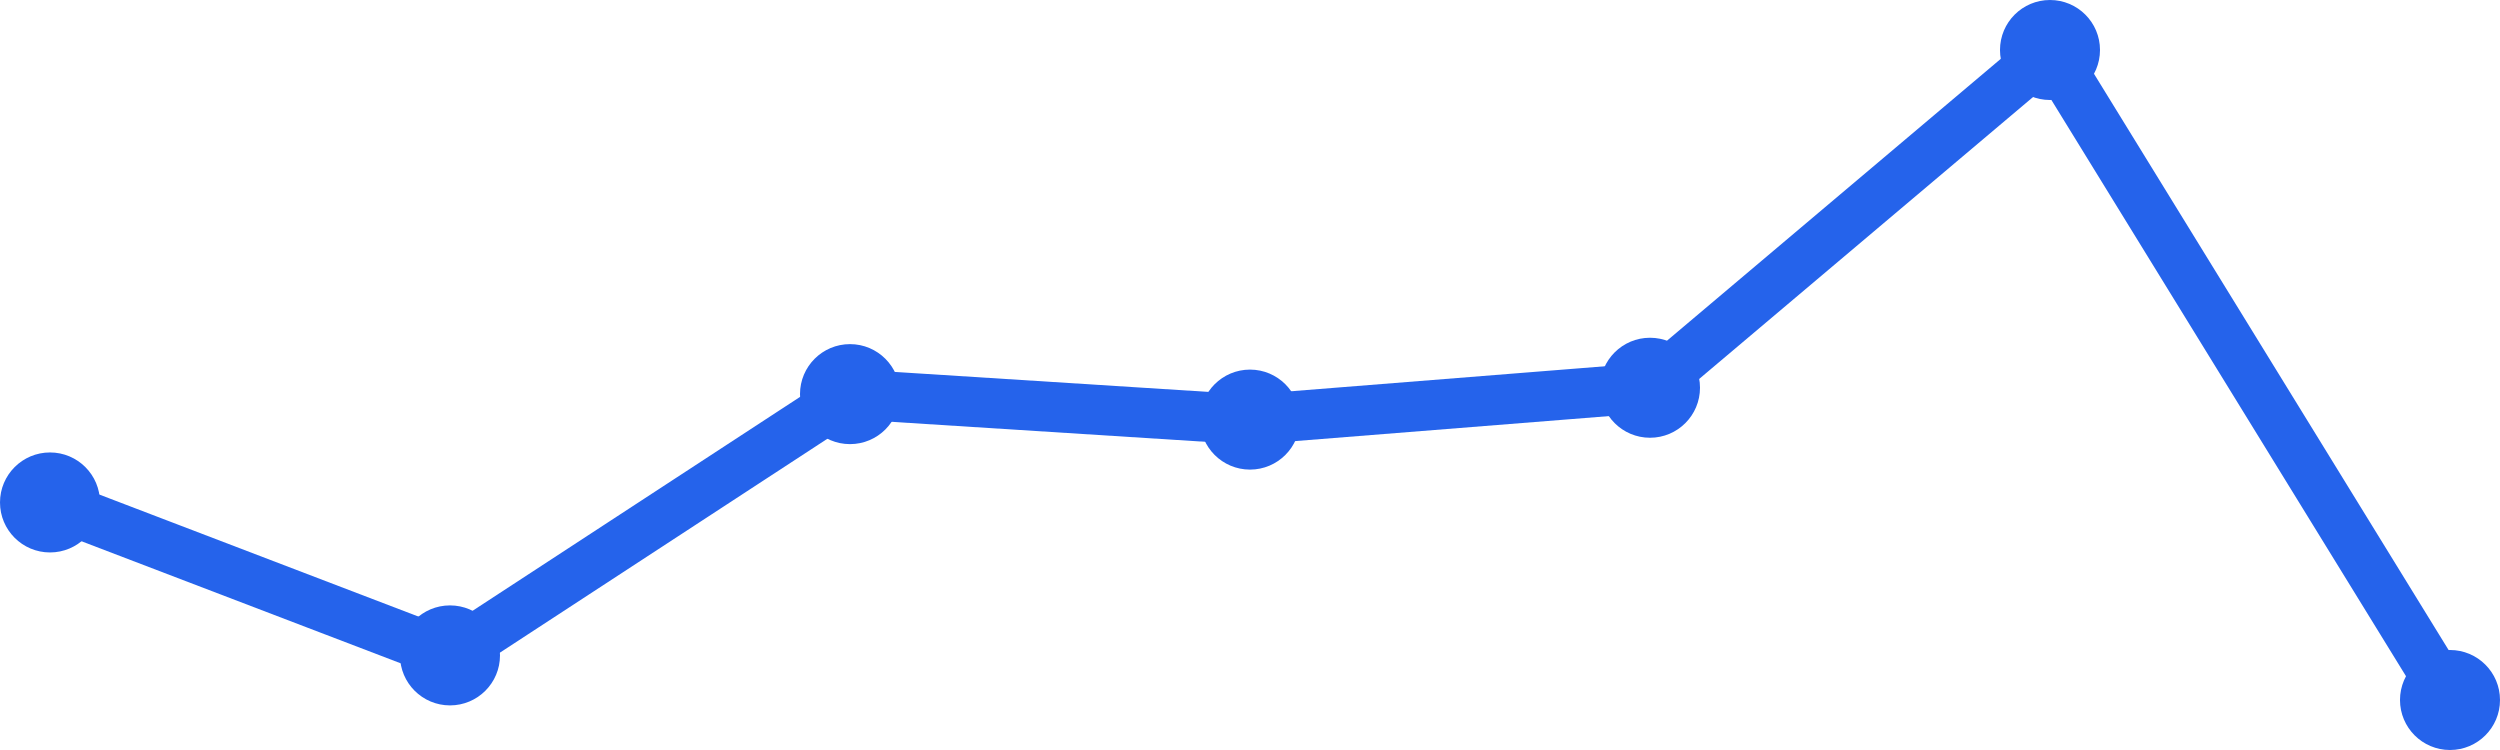
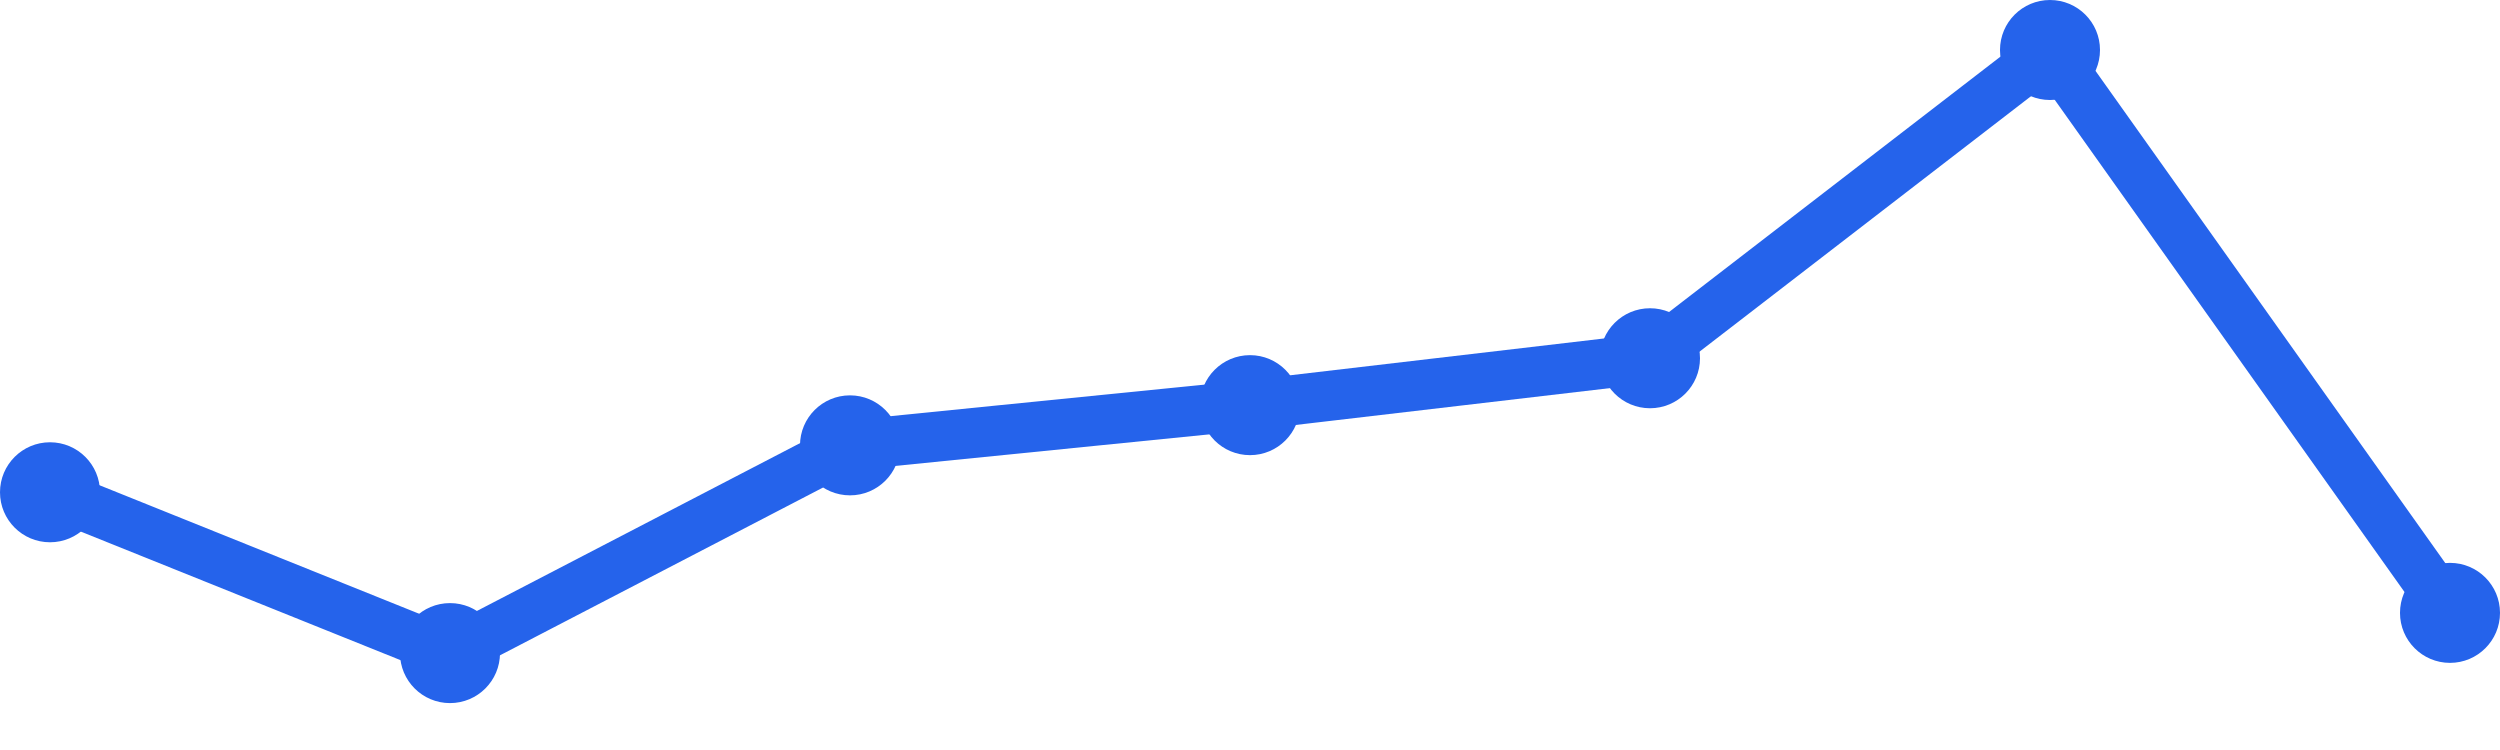
<svg xmlns="http://www.w3.org/2000/svg" width="100" height="30" viewBox="0 0 100 30">
-   <path d="M 2,20.098 L 18,26.216 L 34,15.765 L 50,16.784 L 66,15.51 L 82,2 L 98,28" fill="none" stroke="#2563eb" stroke-width="2" stroke-linecap="round" stroke-linejoin="round" />
-   <circle cx="2" cy="20.098" r="2" fill="#2563eb" />
-   <circle cx="18" cy="26.216" r="2" fill="#2563eb" />
-   <circle cx="34" cy="15.765" r="2" fill="#2563eb" />
-   <circle cx="50" cy="16.784" r="2" fill="#2563eb" />
-   <circle cx="66" cy="15.51" r="2" fill="#2563eb" />
+   <path d="M 2,19.691 L 18,26.124 L 34,17.814 L 50,16.206 L 66,14.33 L 82,2 L 98,24.515" fill="none" stroke="#2563eb" stroke-width="2" stroke-linecap="round" stroke-linejoin="round" />
+   <circle cx="2" cy="19.691" r="2" fill="#2563eb" />
+   <circle cx="18" cy="26.124" r="2" fill="#2563eb" />
+   <circle cx="34" cy="17.814" r="2" fill="#2563eb" />
+   <circle cx="50" cy="16.206" r="2" fill="#2563eb" />
+   <circle cx="66" cy="14.33" r="2" fill="#2563eb" />
  <circle cx="82" cy="2" r="2" fill="#2563eb" />
-   <circle cx="98" cy="28" r="2" fill="#2563eb" />
+   <circle cx="98" cy="24.515" r="2" fill="#2563eb" />
</svg>
